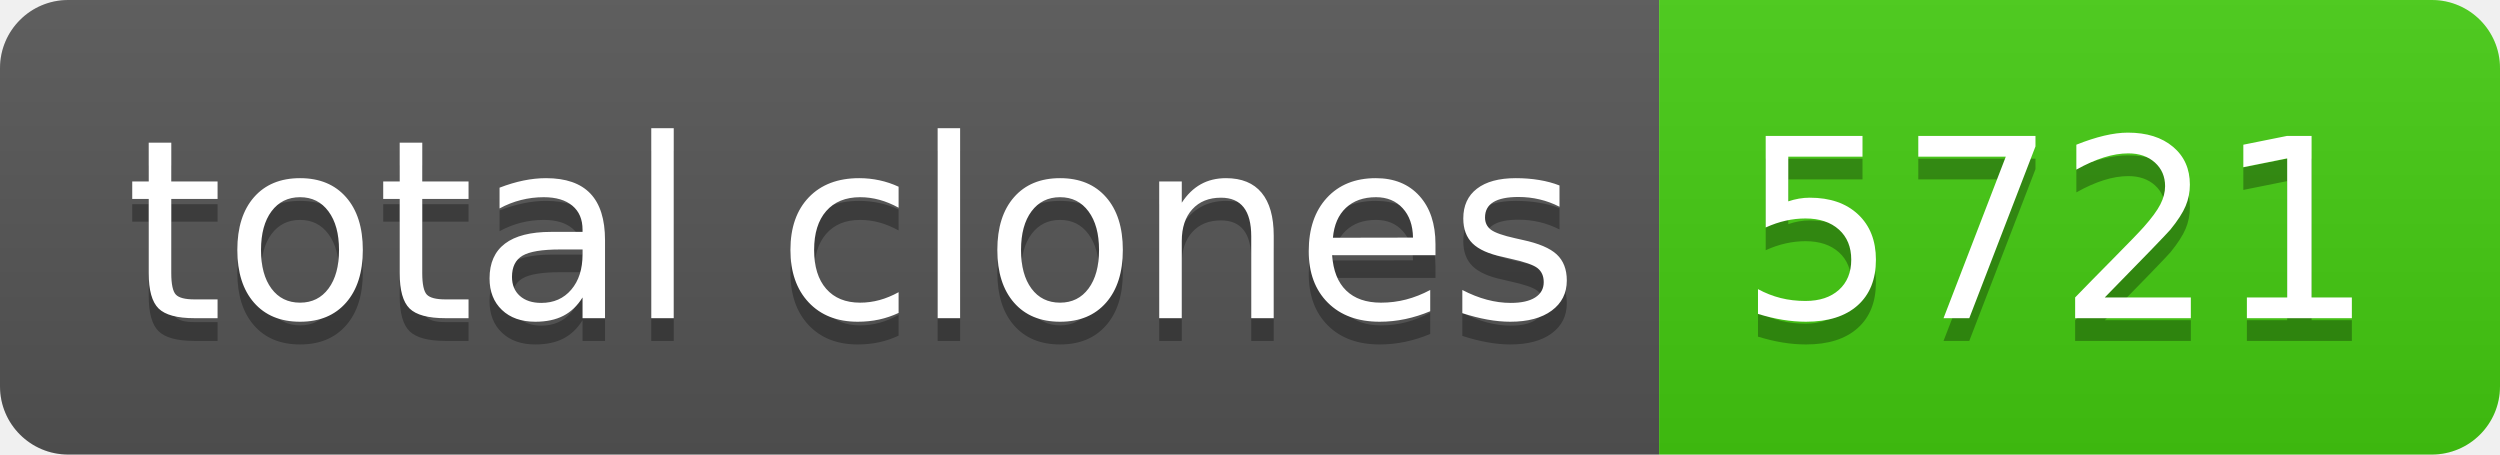
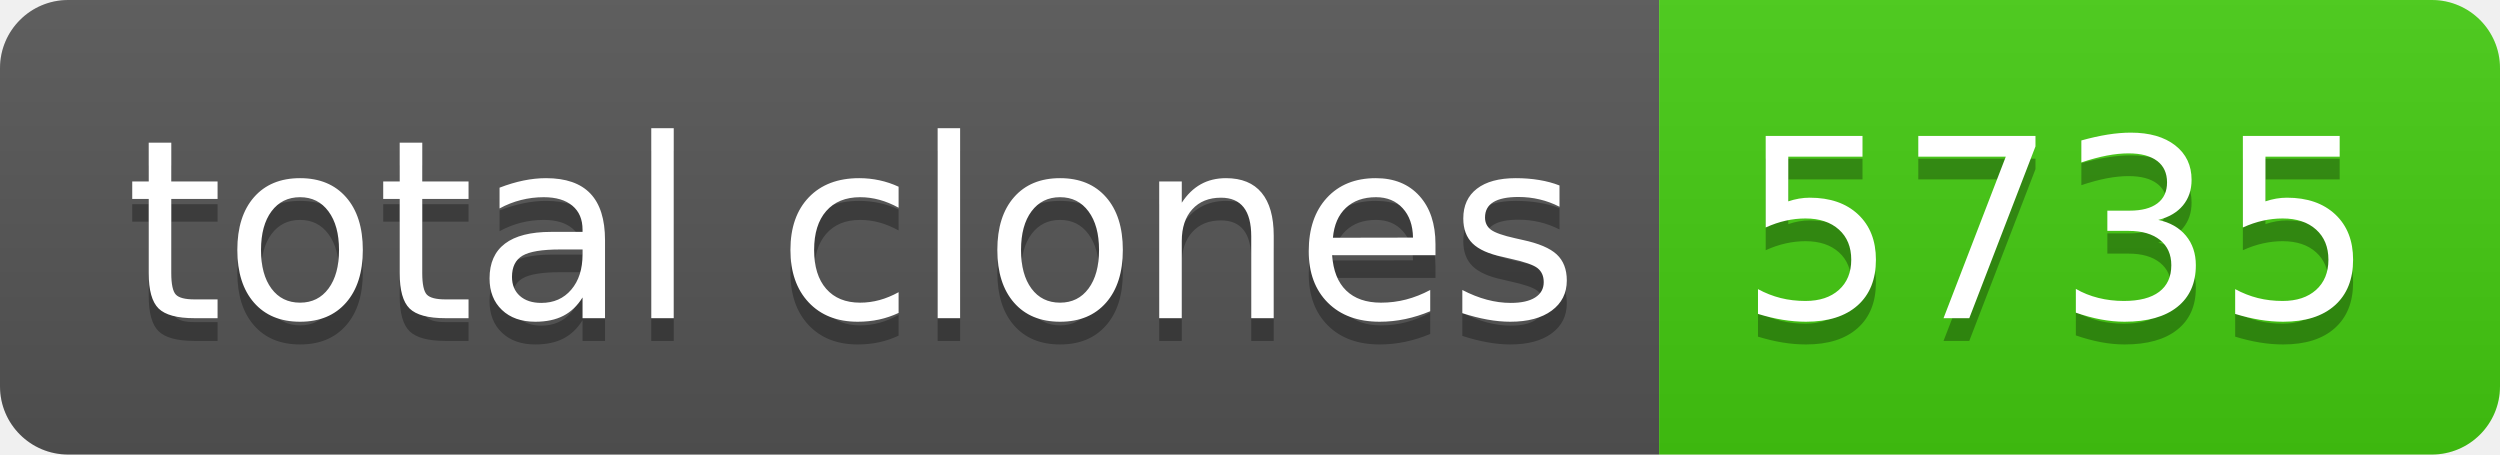
- <svg xmlns="http://www.w3.org/2000/svg" width="110" height="20" role="img" aria-label="total clones: 5721">
+ <svg xmlns="http://www.w3.org/2000/svg" width="110" height="20" role="img" aria-label="total clones: 5735">
  <linearGradient id="s" x2="0" y2="100%">
    <stop offset="0" stop-color="#bbb" stop-opacity=".1" />
    <stop offset="1" stop-opacity=".1" />
  </linearGradient>
  <clipPath id="r">
    <rect width="110" height="20" rx="3" fill="#fff" />
  </clipPath>
  <g clip-path="url(#r)">
    <rect width="73" height="20" fill="#555" />
    <rect x="73" width="37" height="20" fill="#4c1" />
    <rect width="110" height="20" fill="url(#s)" />
  </g>
  <g fill="#fff" text-anchor="middle" font-family="Verdana,Geneva,DejaVu Sans,sans-serif" text-rendering="geometricPrecision" font-size="110">
    <text aria-hidden="true" x="375" y="150" fill="#010101" fill-opacity=".3" transform="scale(.1)" textLength="630">total clones</text>
    <text x="375" y="140" transform="scale(.1)" fill="#fff" textLength="630">total clones</text>
-     <text aria-hidden="true" x="905" y="150" fill="#010101" fill-opacity=".3" transform="scale(.1)" textLength="270">5721</text>
-     <text x="905" y="140" transform="scale(.1)" fill="#fff" textLength="270">5721</text>
+     <text aria-hidden="true" x="905" y="150" fill="#010101" fill-opacity=".3" transform="scale(.1)" textLength="270">5735</text>
+     <text x="905" y="140" transform="scale(.1)" fill="#fff" textLength="270">5735</text>
  </g>
</svg>
